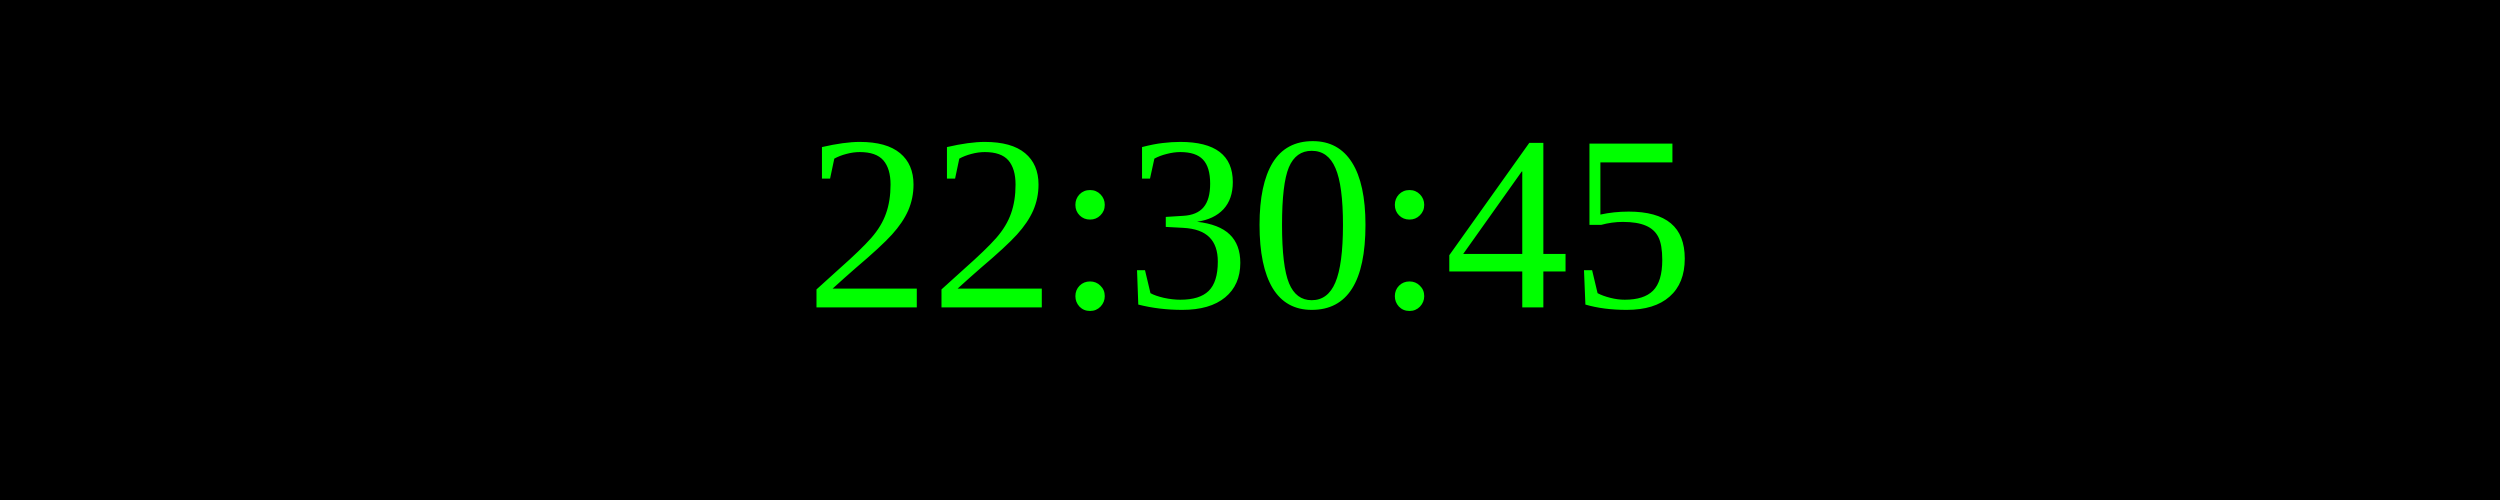
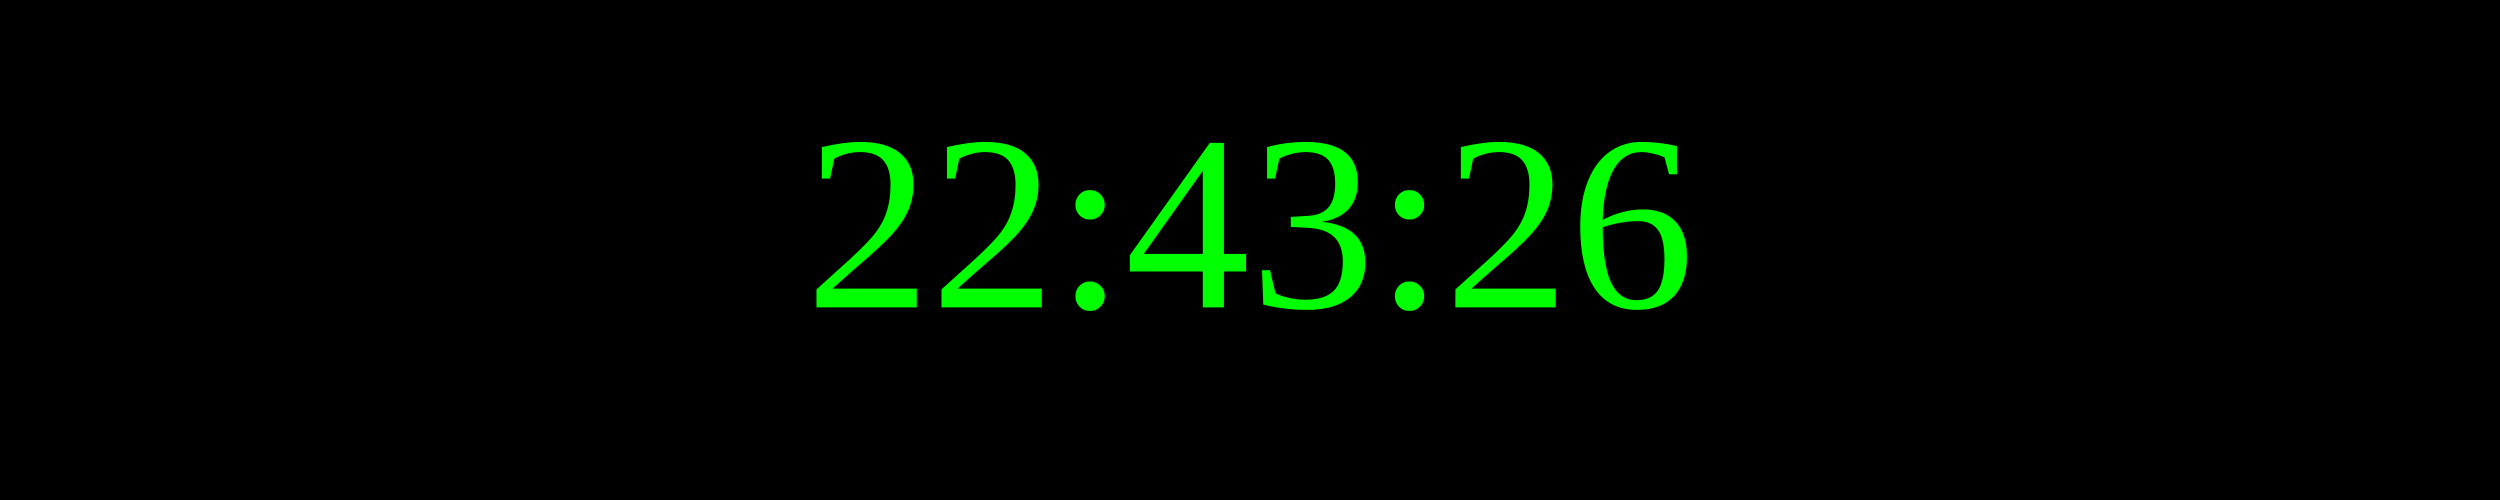
<svg xmlns="http://www.w3.org/2000/svg" width="250" height="50">
  <rect width="100%" height="100%" fill="black" />
  <text x="50%" y="50%" font-size="25" fill="lime" text-anchor="middle" dominant-baseline="middle">
- 22:30:45
+ 22:43:26
</text>
</svg>
